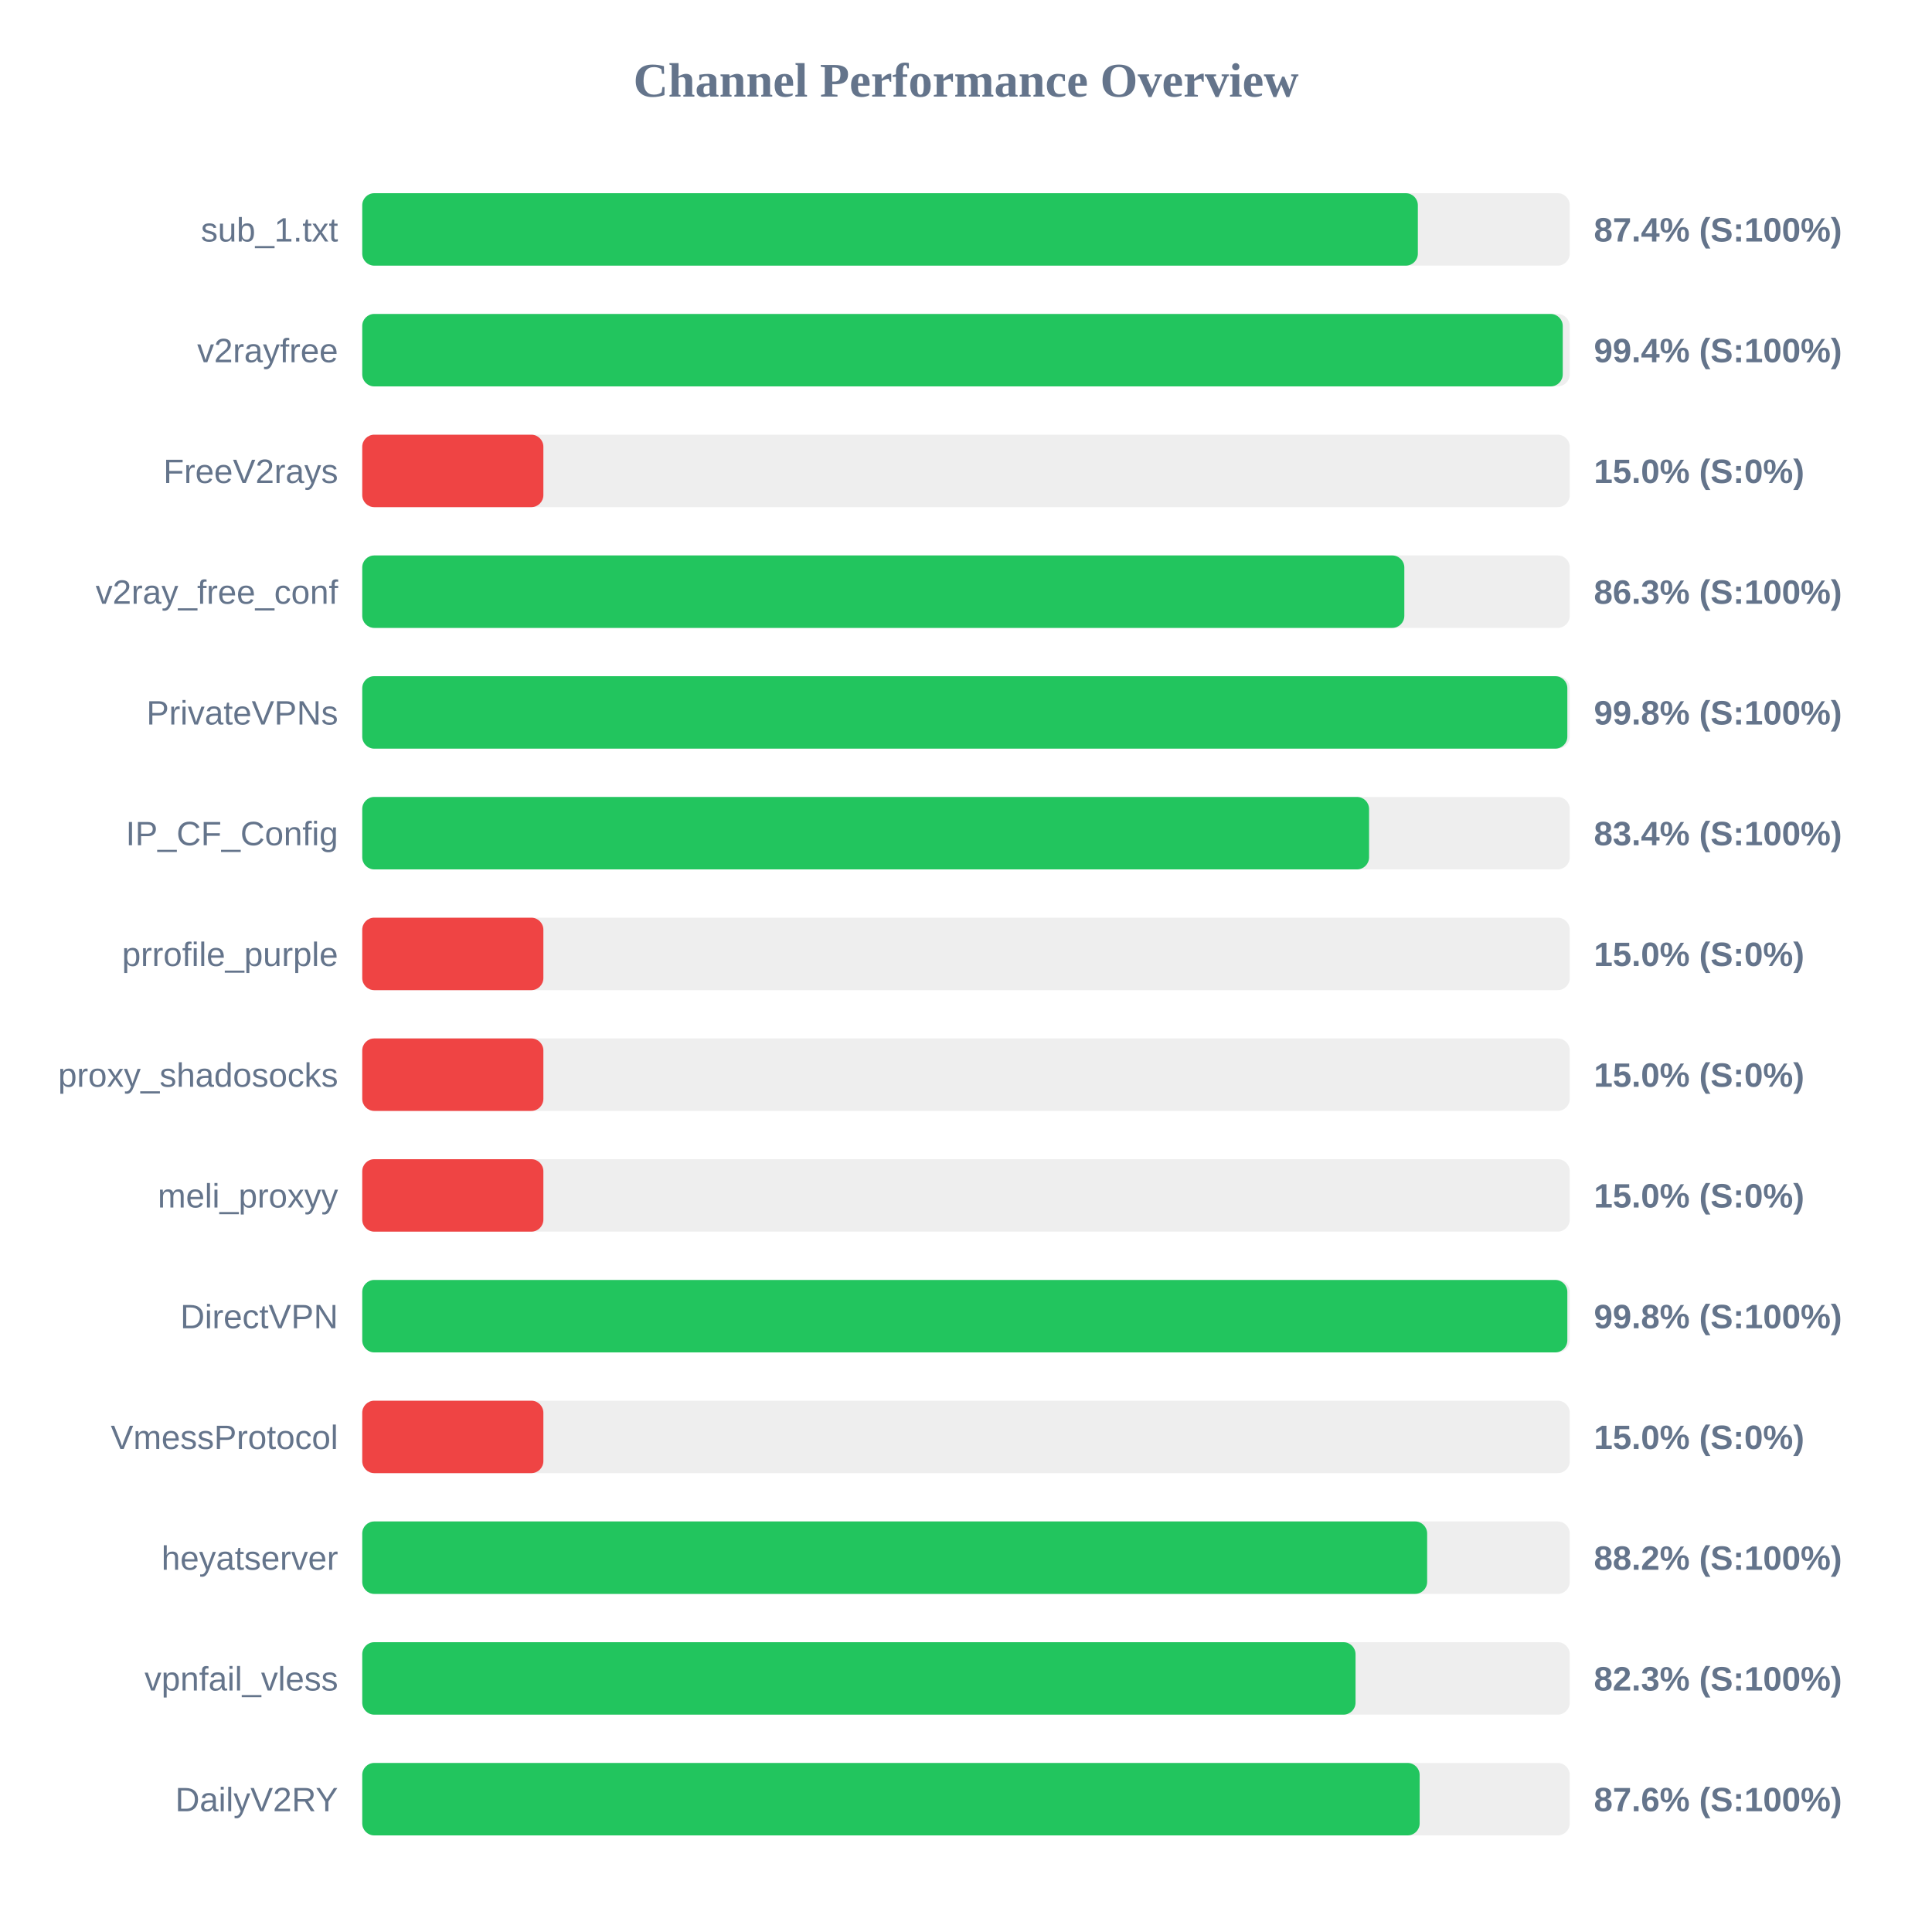
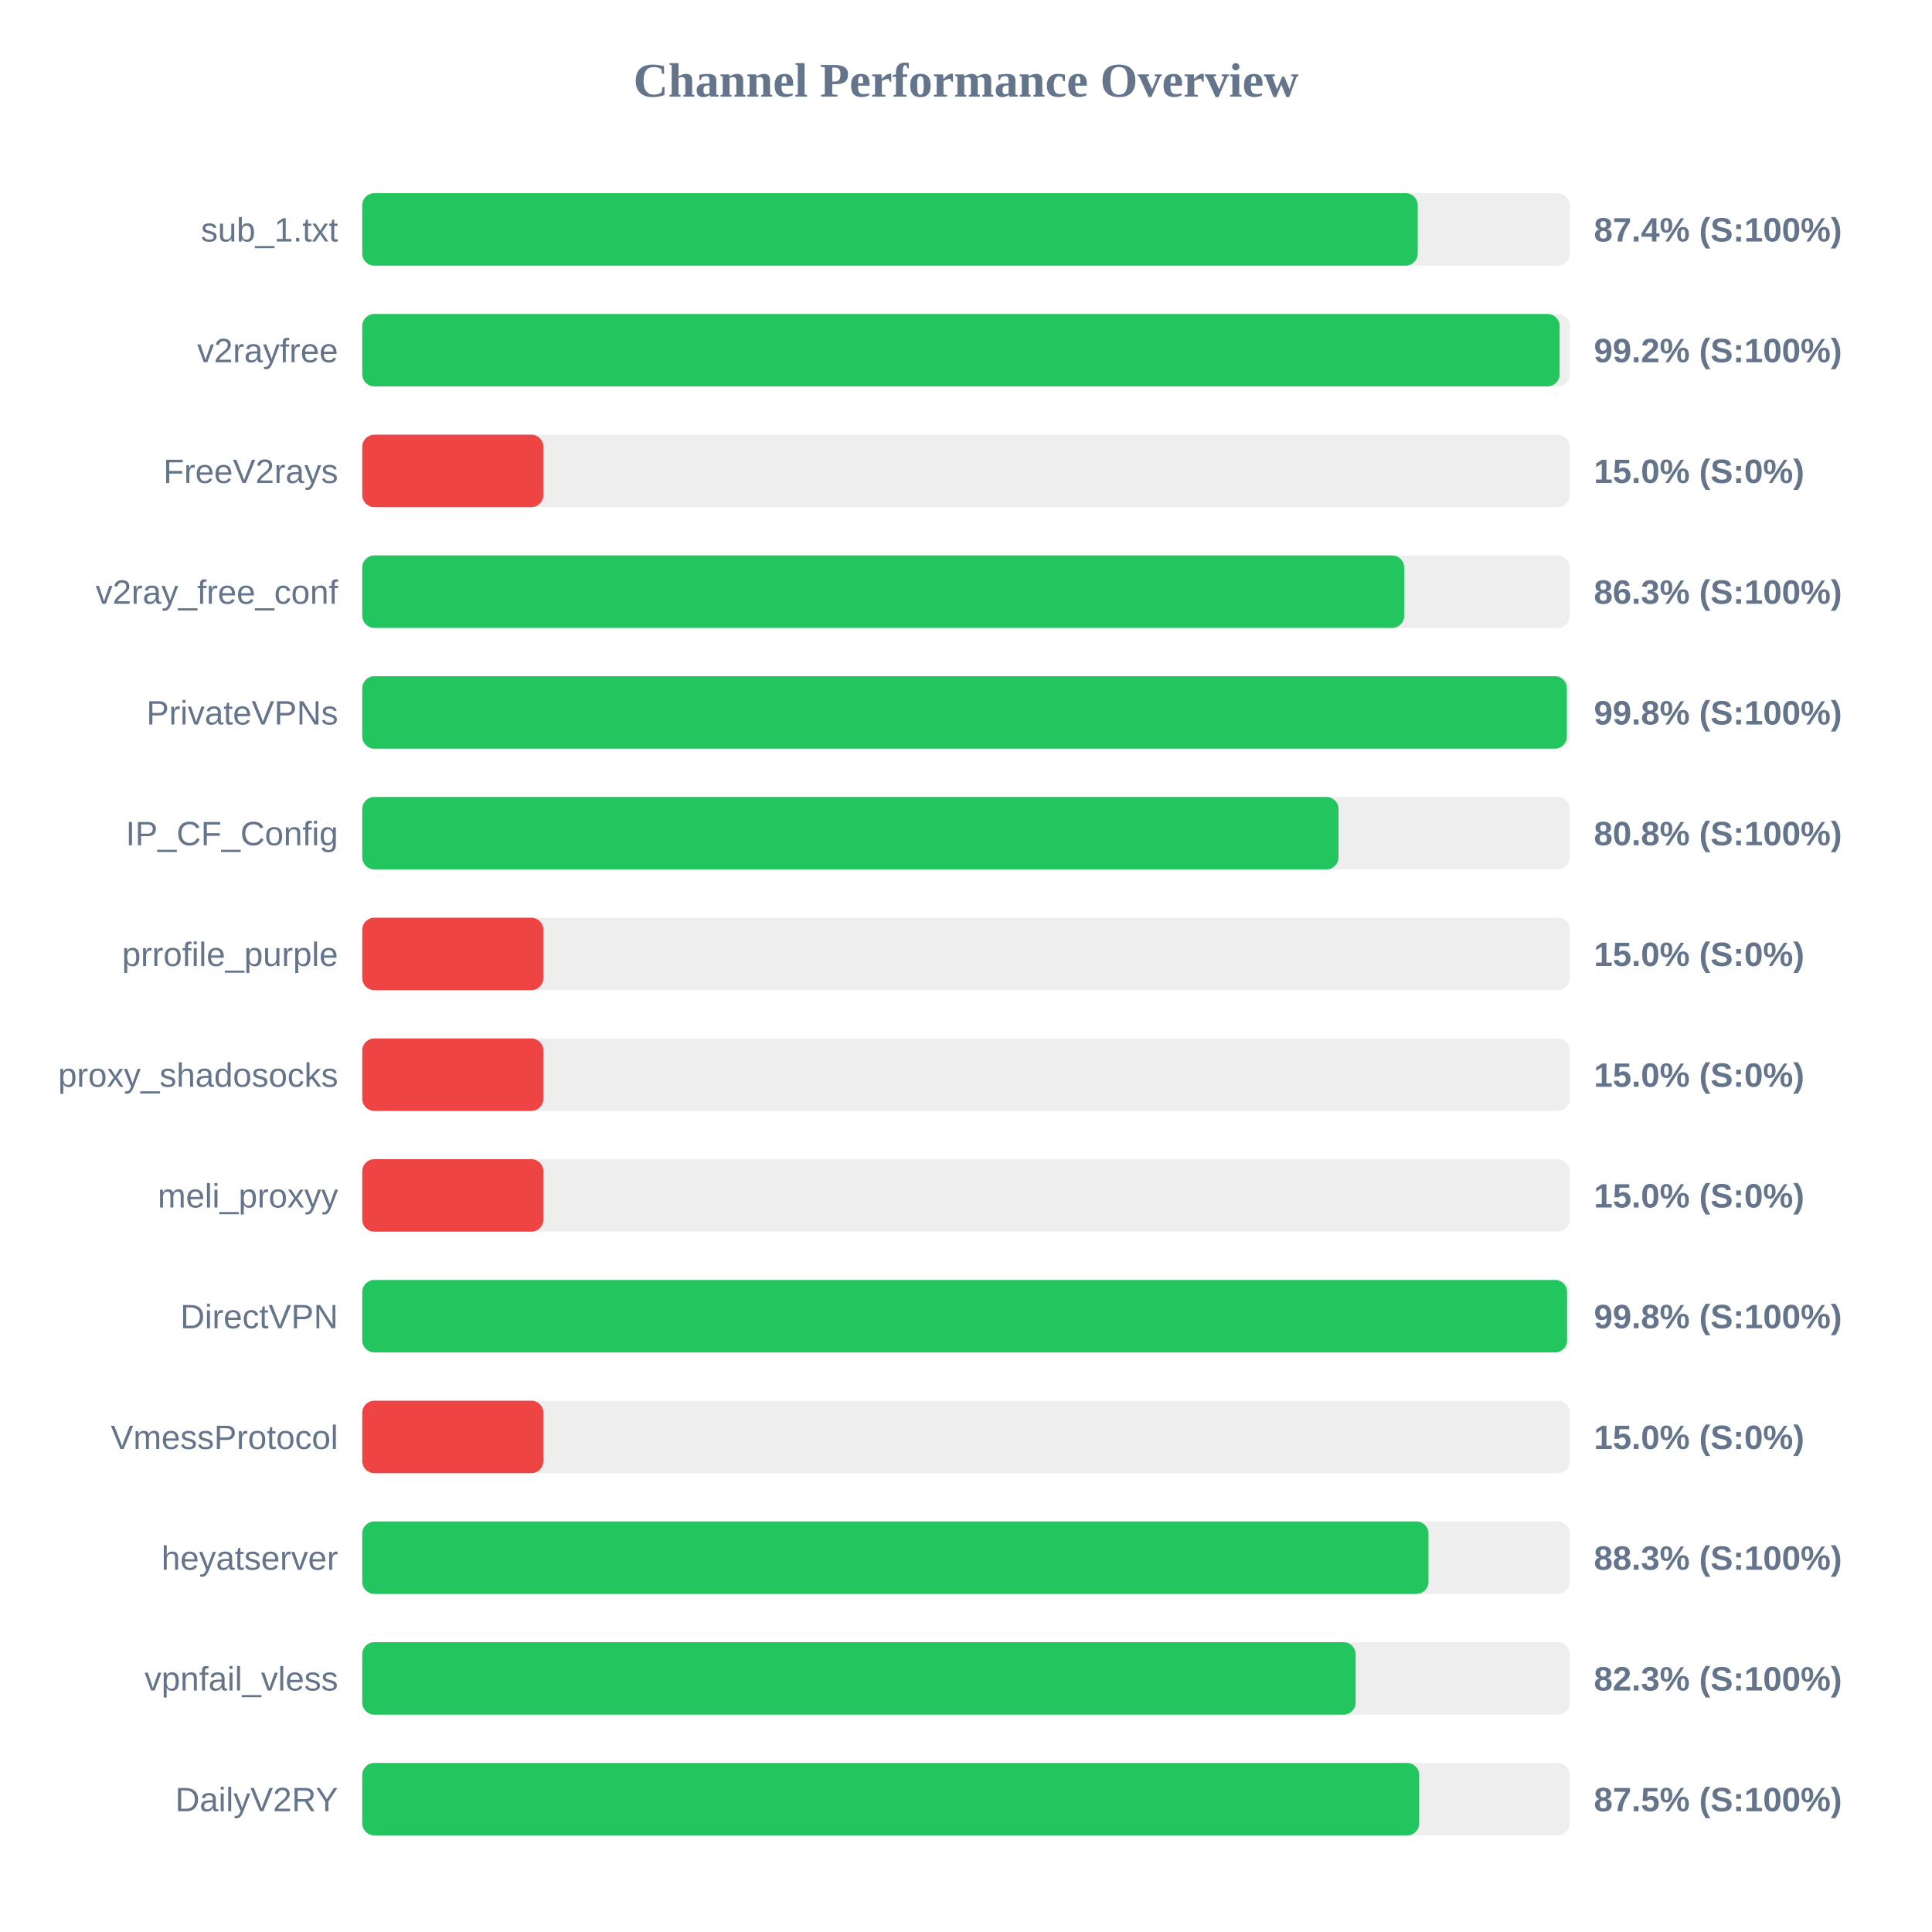
<svg xmlns="http://www.w3.org/2000/svg" width="800" height="800" version="1.1">
  <style>
        .row { font: 14px Arial; fill: #64748b; }
        .score { font: bold 14px Arial; fill: #64748b; }
    </style>
  <text x="400" y="40" text-anchor="middle" font-size="20px" font-weight="bold" fill="#64748b">Channel Performance Overview</text>
  <rect x="150" y="80" width="500" height="30" fill="#eee" rx="5" />
-   <rect x="150" y="80" width="437.1" height="30" fill="#22c55e" rx="5" />
+   <rect x="150" y="80" width="437.05" height="30" fill="#22c55e" rx="5" />
  <text x="140" y="100" text-anchor="end" class="row">sub_1.txt</text>
  <text x="660" y="100" text-anchor="start" class="score">87.4% (S:100%)</text>
  <rect x="150" y="130" width="500" height="30" fill="#eee" rx="5" />
-   <rect x="150" y="130" width="497.1" height="30" fill="#22c55e" rx="5" />
+   <rect x="150" y="130" width="495.8" height="30" fill="#22c55e" rx="5" />
  <text x="140" y="150" text-anchor="end" class="row">v2rayfree</text>
-   <text x="660" y="150" text-anchor="start" class="score">99.4% (S:100%)</text>
+   <text x="660" y="150" text-anchor="start" class="score">99.2% (S:100%)</text>
  <rect x="150" y="180" width="500" height="30" fill="#eee" rx="5" />
  <rect x="150" y="180" width="75.0" height="30" fill="#ef4444" rx="5" />
  <text x="140" y="200" text-anchor="end" class="row">FreeV2rays</text>
  <text x="660" y="200" text-anchor="start" class="score">15.0% (S:0%)</text>
  <rect x="150" y="230" width="500" height="30" fill="#eee" rx="5" />
-   <rect x="150" y="230" width="431.5" height="30" fill="#22c55e" rx="5" />
+   <rect x="150" y="230" width="431.45" height="30" fill="#22c55e" rx="5" />
  <text x="140" y="250" text-anchor="end" class="row">v2ray_free_conf</text>
  <text x="660" y="250" text-anchor="start" class="score">86.3% (S:100%)</text>
  <rect x="150" y="280" width="500" height="30" fill="#eee" rx="5" />
-   <rect x="150" y="280" width="499.0" height="30" fill="#22c55e" rx="5" />
+   <rect x="150" y="280" width="498.8" height="30" fill="#22c55e" rx="5" />
  <text x="140" y="300" text-anchor="end" class="row">PrivateVPNs</text>
  <text x="660" y="300" text-anchor="start" class="score">99.8% (S:100%)</text>
  <rect x="150" y="330" width="500" height="30" fill="#eee" rx="5" />
-   <rect x="150" y="330" width="416.9" height="30" fill="#22c55e" rx="5" />
+   <rect x="150" y="330" width="404.25" height="30" fill="#22c55e" rx="5" />
  <text x="140" y="350" text-anchor="end" class="row">IP_CF_Config</text>
-   <text x="660" y="350" text-anchor="start" class="score">83.4% (S:100%)</text>
+   <text x="660" y="350" text-anchor="start" class="score">80.8% (S:100%)</text>
  <rect x="150" y="380" width="500" height="30" fill="#eee" rx="5" />
  <rect x="150" y="380" width="75.0" height="30" fill="#ef4444" rx="5" />
  <text x="140" y="400" text-anchor="end" class="row">prrofile_purple</text>
  <text x="660" y="400" text-anchor="start" class="score">15.0% (S:0%)</text>
  <rect x="150" y="430" width="500" height="30" fill="#eee" rx="5" />
  <rect x="150" y="430" width="75.0" height="30" fill="#ef4444" rx="5" />
  <text x="140" y="450" text-anchor="end" class="row">proxy_shadosocks</text>
  <text x="660" y="450" text-anchor="start" class="score">15.0% (S:0%)</text>
  <rect x="150" y="480" width="500" height="30" fill="#eee" rx="5" />
  <rect x="150" y="480" width="75.0" height="30" fill="#ef4444" rx="5" />
  <text x="140" y="500" text-anchor="end" class="row">meli_proxyy</text>
  <text x="660" y="500" text-anchor="start" class="score">15.0% (S:0%)</text>
  <rect x="150" y="530" width="500" height="30" fill="#eee" rx="5" />
-   <rect x="150" y="530" width="499.0" height="30" fill="#22c55e" rx="5" />
+   <rect x="150" y="530" width="498.9" height="30" fill="#22c55e" rx="5" />
  <text x="140" y="550" text-anchor="end" class="row">DirectVPN</text>
  <text x="660" y="550" text-anchor="start" class="score">99.8% (S:100%)</text>
  <rect x="150" y="580" width="500" height="30" fill="#eee" rx="5" />
  <rect x="150" y="580" width="75.0" height="30" fill="#ef4444" rx="5" />
  <text x="140" y="600" text-anchor="end" class="row">VmessProtocol</text>
  <text x="660" y="600" text-anchor="start" class="score">15.0% (S:0%)</text>
  <rect x="150" y="630" width="500" height="30" fill="#eee" rx="5" />
-   <rect x="150" y="630" width="440.95" height="30" fill="#22c55e" rx="5" />
+   <rect x="150" y="630" width="441.5" height="30" fill="#22c55e" rx="5" />
  <text x="140" y="650" text-anchor="end" class="row">heyatserver</text>
-   <text x="660" y="650" text-anchor="start" class="score">88.2% (S:100%)</text>
+   <text x="660" y="650" text-anchor="start" class="score">88.3% (S:100%)</text>
  <rect x="150" y="680" width="500" height="30" fill="#eee" rx="5" />
-   <rect x="150" y="680" width="411.3" height="30" fill="#22c55e" rx="5" />
+   <rect x="150" y="680" width="411.35" height="30" fill="#22c55e" rx="5" />
  <text x="140" y="700" text-anchor="end" class="row">vpnfail_vless</text>
  <text x="660" y="700" text-anchor="start" class="score">82.3% (S:100%)</text>
  <rect x="150" y="730" width="500" height="30" fill="#eee" rx="5" />
-   <rect x="150" y="730" width="437.85" height="30" fill="#22c55e" rx="5" />
+   <rect x="150" y="730" width="437.65" height="30" fill="#22c55e" rx="5" />
  <text x="140" y="750" text-anchor="end" class="row">DailyV2RY</text>
-   <text x="660" y="750" text-anchor="start" class="score">87.6% (S:100%)</text>
+   <text x="660" y="750" text-anchor="start" class="score">87.5% (S:100%)</text>
</svg>
